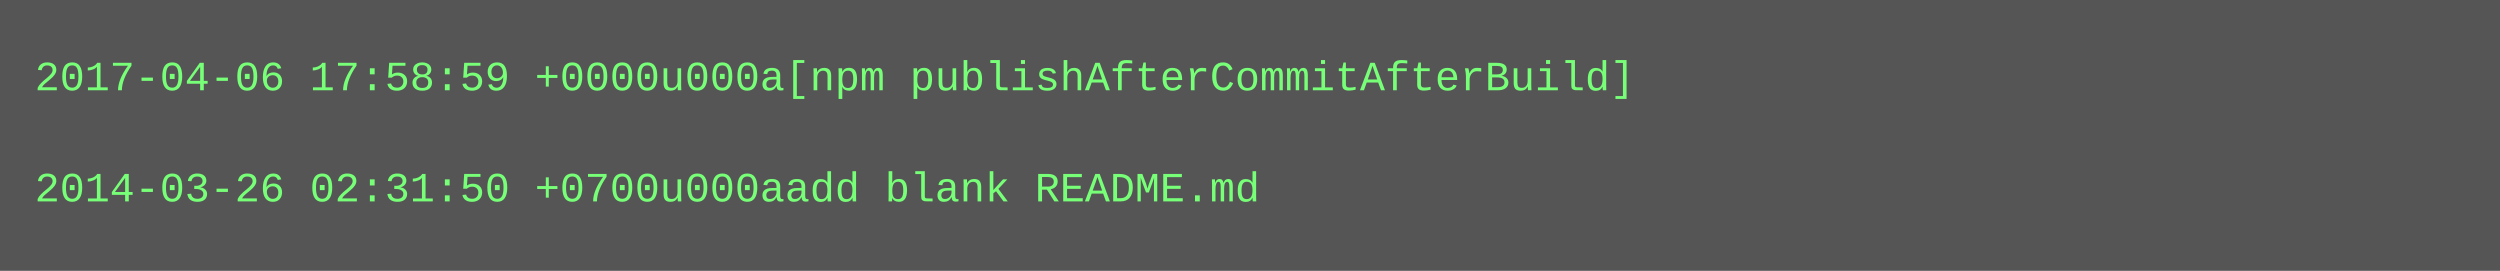
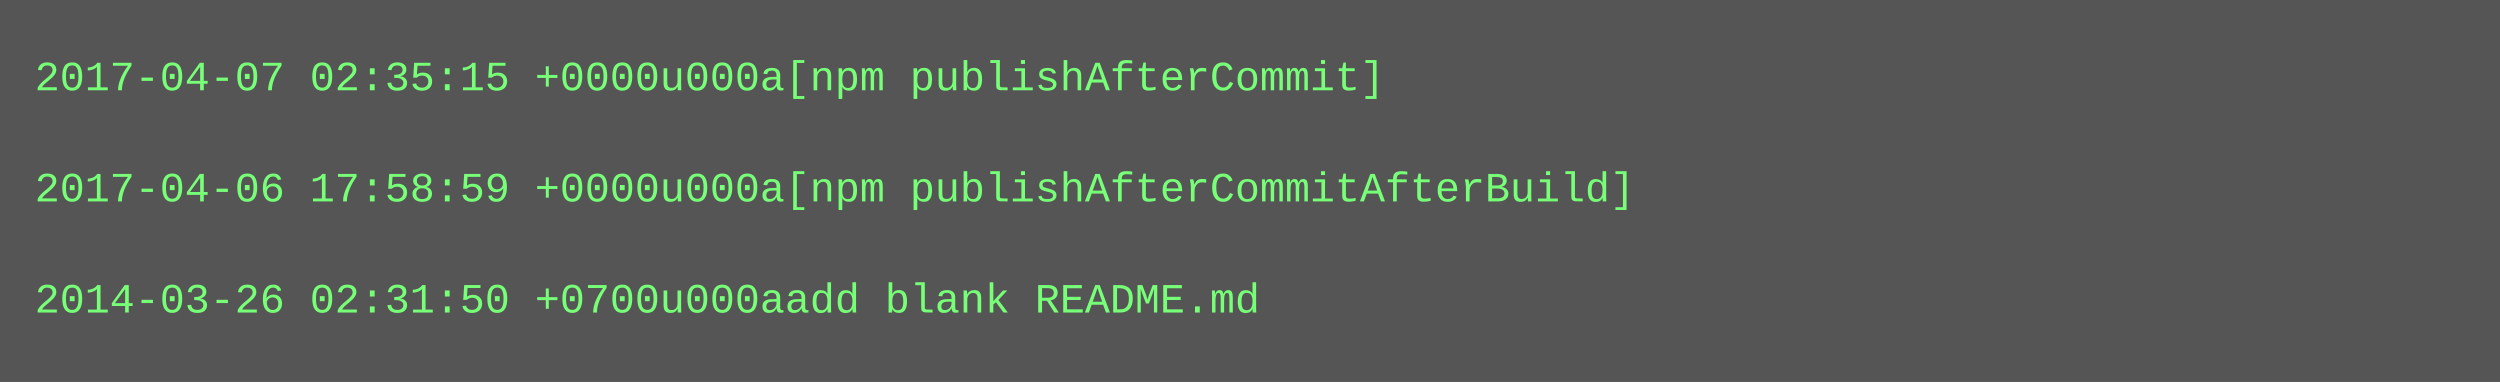
- <svg xmlns="http://www.w3.org/2000/svg" height="78" width="720">
-   <rect height="78" fill="#555" width="720" />
+ <svg xmlns="http://www.w3.org/2000/svg" height="110" width="720">
+   <rect height="110" fill="#555" width="720" />
  <text fill="#7f7" font-family="Courier New" font-size="12" xml:space="preserve">
-     <tspan x="10" y="26">2017-04-06 17:58:59 +0000u000a[npm publishAfterCommitAfterBuild]</tspan>
+     <tspan x="10" y="26">2017-04-07 02:35:15 +0000u000a[npm publishAfterCommit]</tspan>
    <tspan x="10" y="42" />
-     <tspan x="10" y="58">2014-03-26 02:31:50 +0700u000aadd blank README.md</tspan>
+     <tspan x="10" y="58">2017-04-06 17:58:59 +0000u000a[npm publishAfterCommitAfterBuild]</tspan>
+     <tspan x="10" y="74" />
+     <tspan x="10" y="90">2014-03-26 02:31:50 +0700u000aadd blank README.md</tspan>
  </text>
</svg>
